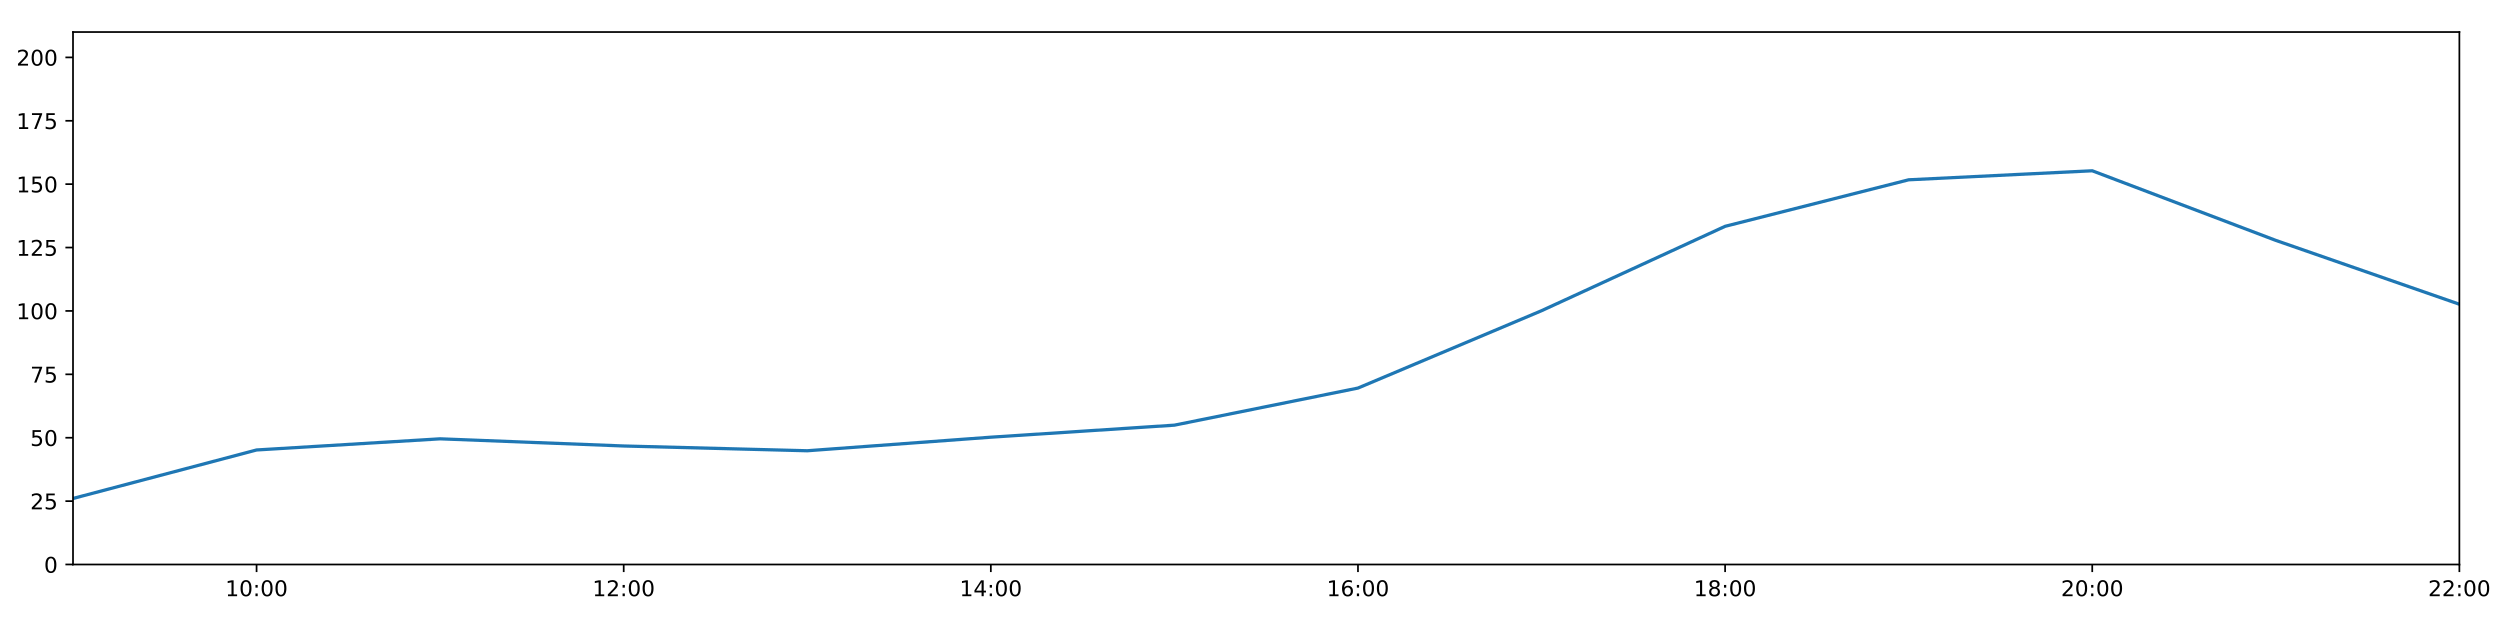
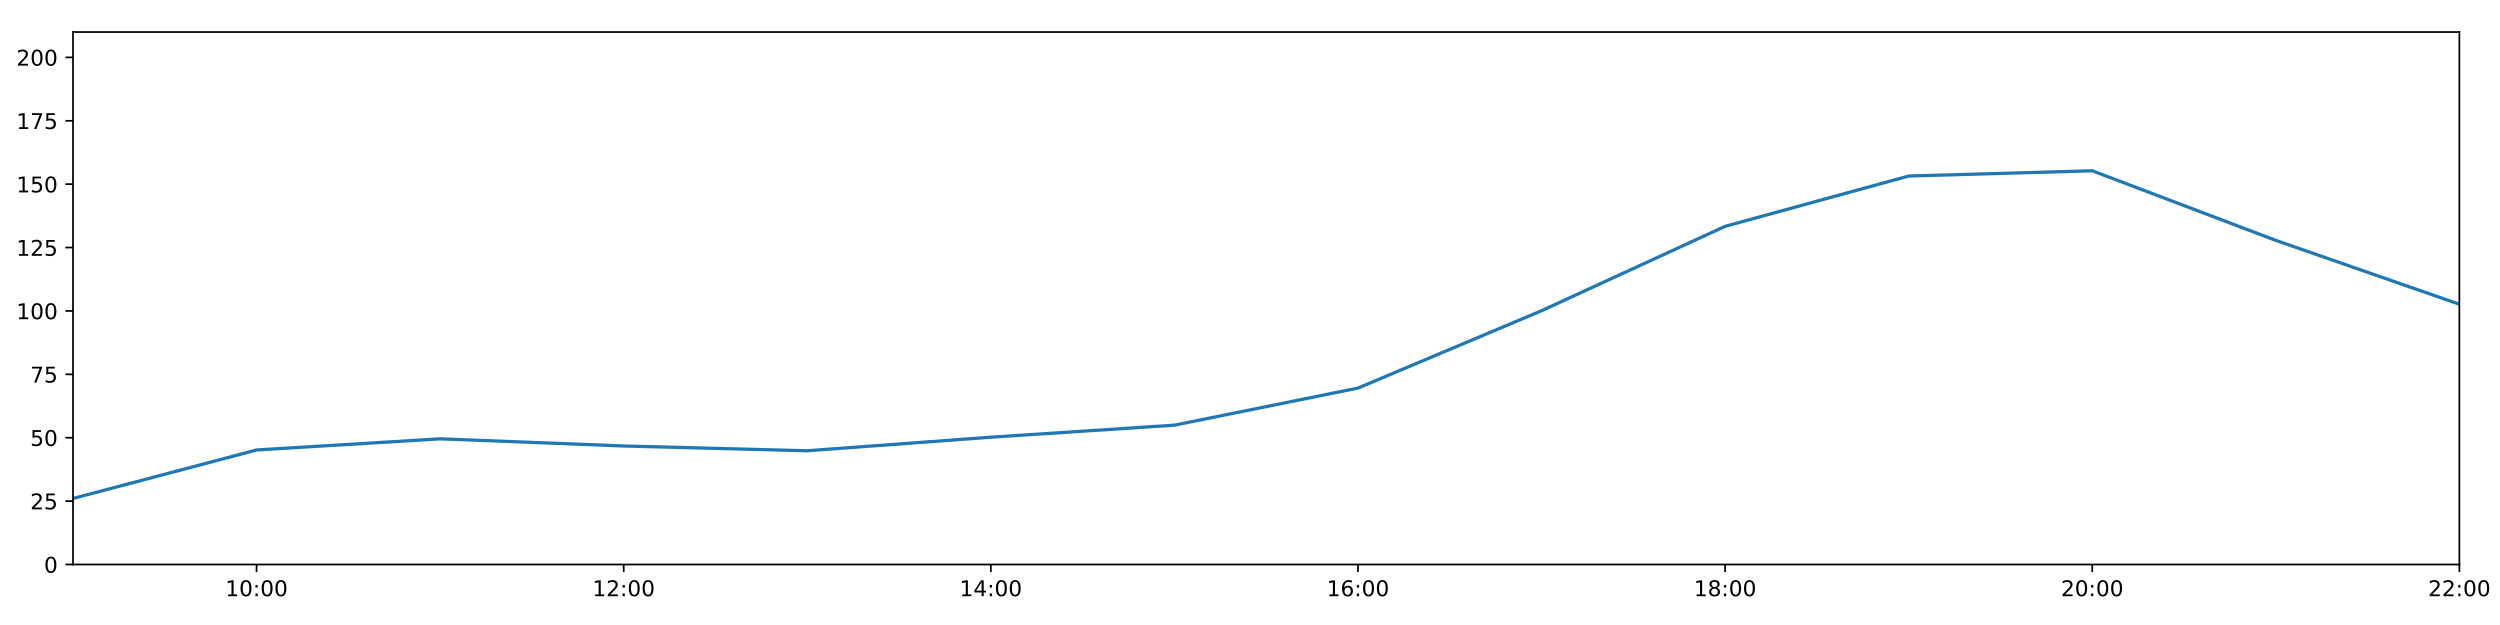
<svg xmlns="http://www.w3.org/2000/svg" xmlns:xlink="http://www.w3.org/1999/xlink" height="288pt" version="1.1" viewBox="0 0 1152 288" width="1152pt">
  <defs>
    <style type="text/css">
*{stroke-linecap:butt;stroke-linejoin:round;}
  </style>
  </defs>
  <g id="figure_1">
    <g id="patch_1">
      <path d="M 0 288  L 1152 288  L 1152 0  L 0 0  z " style="fill:#ffffff;" />
    </g>
    <g id="axes_1">
      <g id="patch_2">
        <path d="M 33.64 260.12  L 1133.28 260.12  L 1133.28 14.76  L 33.64 14.76  z " style="fill:#ffffff;" />
      </g>
      <g id="matplotlib.axis_1">
        <g id="xtick_1">
          <g id="line2d_1">
            <defs>
-               <path d="M 0 0  L 0 3.5  " id="m226e1d6941" style="stroke:#000000;stroke-width:0.8;" />
-             </defs>
-             <g>
-               <use style="stroke:#000000;stroke-width:0.8;" x="118.228" xlink:href="#m226e1d6941" y="260.12" />
+               <path d="M 0 0  L 0 3.5  " id="m37f1b6bdef" style="stroke:#000000;stroke-width:0.8;" />
+             </defs>
+             <g>
+               <use style="stroke:#000000;stroke-width:0.8;" x="118.228" xlink:href="#m37f1b6bdef" y="260.12" />
            </g>
          </g>
          <g id="text_1">
            <defs>
              <path d="M 12.406 8.297  L 28.516 8.297  L 28.516 63.922  L 10.984 60.406  L 10.984 69.391  L 28.422 72.906  L 38.281 72.906  L 38.281 8.297  L 54.391 8.297  L 54.391 0  L 12.406 0  z " id="DejaVuSans-49" />
              <path d="M 31.781 66.406  Q 24.172 66.406 20.328 58.906  Q 16.5 51.422 16.5 36.375  Q 16.5 21.391 20.328 13.891  Q 24.172 6.391 31.781 6.391  Q 39.453 6.391 43.281 13.891  Q 47.125 21.391 47.125 36.375  Q 47.125 51.422 43.281 58.906  Q 39.453 66.406 31.781 66.406  z M 31.781 74.219  Q 44.047 74.219 50.516 64.516  Q 56.984 54.828 56.984 36.375  Q 56.984 17.969 50.516 8.266  Q 44.047 -1.422 31.781 -1.422  Q 19.531 -1.422 13.062 8.266  Q 6.594 17.969 6.594 36.375  Q 6.594 54.828 13.062 64.516  Q 19.531 74.219 31.781 74.219  z " id="DejaVuSans-48" />
              <path d="M 11.719 12.406  L 22.016 12.406  L 22.016 0  L 11.719 0  z M 11.719 51.703  L 22.016 51.703  L 22.016 39.312  L 11.719 39.312  z " id="DejaVuSans-58" />
            </defs>
            <g transform="translate(103.8183 274.7184)scale(0.1 -0.1)">
              <use xlink:href="#DejaVuSans-49" />
              <use x="63.623" xlink:href="#DejaVuSans-48" />
              <use x="127.246" xlink:href="#DejaVuSans-58" />
              <use x="160.938" xlink:href="#DejaVuSans-48" />
              <use x="224.561" xlink:href="#DejaVuSans-48" />
            </g>
          </g>
        </g>
        <g id="xtick_2">
          <g id="line2d_2">
            <g>
-               <use style="stroke:#000000;stroke-width:0.8;" x="287.403" xlink:href="#m226e1d6941" y="260.12" />
+               <use style="stroke:#000000;stroke-width:0.8;" x="287.403" xlink:href="#m37f1b6bdef" y="260.12" />
            </g>
          </g>
          <g id="text_2">
            <defs>
              <path d="M 19.188 8.297  L 53.609 8.297  L 53.609 0  L 7.328 0  L 7.328 8.297  Q 12.938 14.109 22.625 23.891  Q 32.328 33.688 34.812 36.531  Q 39.547 41.844 41.422 45.531  Q 43.312 49.219 43.312 52.781  Q 43.312 58.594 39.234 62.25  Q 35.156 65.922 28.609 65.922  Q 23.969 65.922 18.812 64.312  Q 13.672 62.703 7.812 59.422  L 7.812 69.391  Q 13.766 71.781 18.938 73  Q 24.125 74.219 28.422 74.219  Q 39.75 74.219 46.484 68.547  Q 53.219 62.891 53.219 53.422  Q 53.219 48.922 51.531 44.891  Q 49.859 40.875 45.406 35.406  Q 44.188 33.984 37.641 27.219  Q 31.109 20.453 19.188 8.297  z " id="DejaVuSans-50" />
            </defs>
            <g transform="translate(272.9937 274.7184)scale(0.1 -0.1)">
              <use xlink:href="#DejaVuSans-49" />
              <use x="63.623" xlink:href="#DejaVuSans-50" />
              <use x="127.246" xlink:href="#DejaVuSans-58" />
              <use x="160.938" xlink:href="#DejaVuSans-48" />
              <use x="224.561" xlink:href="#DejaVuSans-48" />
            </g>
          </g>
        </g>
        <g id="xtick_3">
          <g id="line2d_3">
            <g>
-               <use style="stroke:#000000;stroke-width:0.8;" x="456.578" xlink:href="#m226e1d6941" y="260.12" />
+               <use style="stroke:#000000;stroke-width:0.8;" x="456.578" xlink:href="#m37f1b6bdef" y="260.12" />
            </g>
          </g>
          <g id="text_3">
            <defs>
              <path d="M 37.797 64.312  L 12.891 25.391  L 37.797 25.391  z M 35.203 72.906  L 47.609 72.906  L 47.609 25.391  L 58.016 25.391  L 58.016 17.188  L 47.609 17.188  L 47.609 0  L 37.797 0  L 37.797 17.188  L 4.891 17.188  L 4.891 26.703  z " id="DejaVuSans-52" />
            </defs>
            <g transform="translate(442.1691 274.7184)scale(0.1 -0.1)">
              <use xlink:href="#DejaVuSans-49" />
              <use x="63.623" xlink:href="#DejaVuSans-52" />
              <use x="127.246" xlink:href="#DejaVuSans-58" />
              <use x="160.938" xlink:href="#DejaVuSans-48" />
              <use x="224.561" xlink:href="#DejaVuSans-48" />
            </g>
          </g>
        </g>
        <g id="xtick_4">
          <g id="line2d_4">
            <g>
-               <use style="stroke:#000000;stroke-width:0.8;" x="625.754" xlink:href="#m226e1d6941" y="260.12" />
+               <use style="stroke:#000000;stroke-width:0.8;" x="625.754" xlink:href="#m37f1b6bdef" y="260.12" />
            </g>
          </g>
          <g id="text_4">
            <defs>
              <path d="M 33.016 40.375  Q 26.375 40.375 22.484 35.828  Q 18.609 31.297 18.609 23.391  Q 18.609 15.531 22.484 10.953  Q 26.375 6.391 33.016 6.391  Q 39.656 6.391 43.531 10.953  Q 47.406 15.531 47.406 23.391  Q 47.406 31.297 43.531 35.828  Q 39.656 40.375 33.016 40.375  z M 52.594 71.297  L 52.594 62.312  Q 48.875 64.062 45.094 64.984  Q 41.312 65.922 37.594 65.922  Q 27.828 65.922 22.672 59.328  Q 17.531 52.734 16.797 39.406  Q 19.672 43.656 24.016 45.922  Q 28.375 48.188 33.594 48.188  Q 44.578 48.188 50.953 41.516  Q 57.328 34.859 57.328 23.391  Q 57.328 12.156 50.688 5.359  Q 44.047 -1.422 33.016 -1.422  Q 20.359 -1.422 13.672 8.266  Q 6.984 17.969 6.984 36.375  Q 6.984 53.656 15.188 63.938  Q 23.391 74.219 37.203 74.219  Q 40.922 74.219 44.703 73.484  Q 48.484 72.75 52.594 71.297  z " id="DejaVuSans-54" />
            </defs>
            <g transform="translate(611.3445 274.7184)scale(0.1 -0.1)">
              <use xlink:href="#DejaVuSans-49" />
              <use x="63.623" xlink:href="#DejaVuSans-54" />
              <use x="127.246" xlink:href="#DejaVuSans-58" />
              <use x="160.938" xlink:href="#DejaVuSans-48" />
              <use x="224.561" xlink:href="#DejaVuSans-48" />
            </g>
          </g>
        </g>
        <g id="xtick_5">
          <g id="line2d_5">
            <g>
-               <use style="stroke:#000000;stroke-width:0.8;" x="794.929" xlink:href="#m226e1d6941" y="260.12" />
+               <use style="stroke:#000000;stroke-width:0.8;" x="794.929" xlink:href="#m37f1b6bdef" y="260.12" />
            </g>
          </g>
          <g id="text_5">
            <defs>
              <path d="M 31.781 34.625  Q 24.75 34.625 20.719 30.859  Q 16.703 27.094 16.703 20.516  Q 16.703 13.922 20.719 10.156  Q 24.75 6.391 31.781 6.391  Q 38.812 6.391 42.859 10.172  Q 46.922 13.969 46.922 20.516  Q 46.922 27.094 42.891 30.859  Q 38.875 34.625 31.781 34.625  z M 21.922 38.812  Q 15.578 40.375 12.031 44.719  Q 8.5 49.078 8.5 55.328  Q 8.5 64.062 14.719 69.141  Q 20.953 74.219 31.781 74.219  Q 42.672 74.219 48.875 69.141  Q 55.078 64.062 55.078 55.328  Q 55.078 49.078 51.531 44.719  Q 48 40.375 41.703 38.812  Q 48.828 37.156 52.797 32.312  Q 56.781 27.484 56.781 20.516  Q 56.781 9.906 50.312 4.234  Q 43.844 -1.422 31.781 -1.422  Q 19.734 -1.422 13.25 4.234  Q 6.781 9.906 6.781 20.516  Q 6.781 27.484 10.781 32.312  Q 14.797 37.156 21.922 38.812  z M 18.312 54.391  Q 18.312 48.734 21.844 45.562  Q 25.391 42.391 31.781 42.391  Q 38.141 42.391 41.719 45.562  Q 45.312 48.734 45.312 54.391  Q 45.312 60.062 41.719 63.234  Q 38.141 66.406 31.781 66.406  Q 25.391 66.406 21.844 63.234  Q 18.312 60.062 18.312 54.391  z " id="DejaVuSans-56" />
            </defs>
            <g transform="translate(780.5199 274.7184)scale(0.1 -0.1)">
              <use xlink:href="#DejaVuSans-49" />
              <use x="63.623" xlink:href="#DejaVuSans-56" />
              <use x="127.246" xlink:href="#DejaVuSans-58" />
              <use x="160.938" xlink:href="#DejaVuSans-48" />
              <use x="224.561" xlink:href="#DejaVuSans-48" />
            </g>
          </g>
        </g>
        <g id="xtick_6">
          <g id="line2d_6">
            <g>
-               <use style="stroke:#000000;stroke-width:0.8;" x="964.105" xlink:href="#m226e1d6941" y="260.12" />
+               <use style="stroke:#000000;stroke-width:0.8;" x="964.105" xlink:href="#m37f1b6bdef" y="260.12" />
            </g>
          </g>
          <g id="text_6">
            <g transform="translate(949.6952 274.7184)scale(0.1 -0.1)">
              <use xlink:href="#DejaVuSans-50" />
              <use x="63.623" xlink:href="#DejaVuSans-48" />
              <use x="127.246" xlink:href="#DejaVuSans-58" />
              <use x="160.938" xlink:href="#DejaVuSans-48" />
              <use x="224.561" xlink:href="#DejaVuSans-48" />
            </g>
          </g>
        </g>
        <g id="xtick_7">
          <g id="line2d_7">
            <g>
-               <use style="stroke:#000000;stroke-width:0.8;" x="1133.28" xlink:href="#m226e1d6941" y="260.12" />
+               <use style="stroke:#000000;stroke-width:0.8;" x="1133.28" xlink:href="#m37f1b6bdef" y="260.12" />
            </g>
          </g>
          <g id="text_7">
            <g transform="translate(1118.871 274.7184)scale(0.1 -0.1)">
              <use xlink:href="#DejaVuSans-50" />
              <use x="63.623" xlink:href="#DejaVuSans-50" />
              <use x="127.246" xlink:href="#DejaVuSans-58" />
              <use x="160.938" xlink:href="#DejaVuSans-48" />
              <use x="224.561" xlink:href="#DejaVuSans-48" />
            </g>
          </g>
        </g>
      </g>
      <g id="matplotlib.axis_2">
        <g id="ytick_1">
          <g id="line2d_8">
            <defs>
-               <path d="M 0 0  L -3.5 0  " id="m92a432ab13" style="stroke:#000000;stroke-width:0.8;" />
-             </defs>
-             <g>
-               <use style="stroke:#000000;stroke-width:0.8;" x="33.64" xlink:href="#m92a432ab13" y="260.12" />
+               <path d="M 0 0  L -3.5 0  " id="m03629d5e70" style="stroke:#000000;stroke-width:0.8;" />
+             </defs>
+             <g>
+               <use style="stroke:#000000;stroke-width:0.8;" x="33.64" xlink:href="#m03629d5e70" y="260.12" />
            </g>
          </g>
          <g id="text_8">
            <g transform="translate(20.2775 263.9192)scale(0.1 -0.1)">
              <use xlink:href="#DejaVuSans-48" />
            </g>
          </g>
        </g>
        <g id="ytick_2">
          <g id="line2d_9">
            <g>
-               <use style="stroke:#000000;stroke-width:0.8;" x="33.64" xlink:href="#m92a432ab13" y="230.91" />
+               <use style="stroke:#000000;stroke-width:0.8;" x="33.64" xlink:href="#m03629d5e70" y="230.91" />
            </g>
          </g>
          <g id="text_9">
            <defs>
              <path d="M 10.797 72.906  L 49.516 72.906  L 49.516 64.594  L 19.828 64.594  L 19.828 46.734  Q 21.969 47.469 24.109 47.828  Q 26.266 48.188 28.422 48.188  Q 40.625 48.188 47.75 41.5  Q 54.891 34.812 54.891 23.391  Q 54.891 11.625 47.562 5.094  Q 40.234 -1.422 26.906 -1.422  Q 22.312 -1.422 17.547 -0.641  Q 12.797 0.141 7.719 1.703  L 7.719 11.625  Q 12.109 9.234 16.797 8.062  Q 21.484 6.891 26.703 6.891  Q 35.156 6.891 40.078 11.328  Q 45.016 15.766 45.016 23.391  Q 45.016 31 40.078 35.438  Q 35.156 39.891 26.703 39.891  Q 22.75 39.891 18.812 39.016  Q 14.891 38.141 10.797 36.281  z " id="DejaVuSans-53" />
            </defs>
            <g transform="translate(13.915 234.7097)scale(0.1 -0.1)">
              <use xlink:href="#DejaVuSans-50" />
              <use x="63.623" xlink:href="#DejaVuSans-53" />
            </g>
          </g>
        </g>
        <g id="ytick_3">
          <g id="line2d_10">
            <g>
-               <use style="stroke:#000000;stroke-width:0.8;" x="33.64" xlink:href="#m92a432ab13" y="201.701" />
+               <use style="stroke:#000000;stroke-width:0.8;" x="33.64" xlink:href="#m03629d5e70" y="201.701" />
            </g>
          </g>
          <g id="text_10">
            <g transform="translate(13.915 205.5002)scale(0.1 -0.1)">
              <use xlink:href="#DejaVuSans-53" />
              <use x="63.623" xlink:href="#DejaVuSans-48" />
            </g>
          </g>
        </g>
        <g id="ytick_4">
          <g id="line2d_11">
            <g>
-               <use style="stroke:#000000;stroke-width:0.8;" x="33.64" xlink:href="#m92a432ab13" y="172.491" />
+               <use style="stroke:#000000;stroke-width:0.8;" x="33.64" xlink:href="#m03629d5e70" y="172.491" />
            </g>
          </g>
          <g id="text_11">
            <defs>
              <path d="M 8.203 72.906  L 55.078 72.906  L 55.078 68.703  L 28.609 0  L 18.312 0  L 43.219 64.594  L 8.203 64.594  z " id="DejaVuSans-55" />
            </defs>
            <g transform="translate(13.915 176.2906)scale(0.1 -0.1)">
              <use xlink:href="#DejaVuSans-55" />
              <use x="63.623" xlink:href="#DejaVuSans-53" />
            </g>
          </g>
        </g>
        <g id="ytick_5">
          <g id="line2d_12">
            <g>
-               <use style="stroke:#000000;stroke-width:0.8;" x="33.64" xlink:href="#m92a432ab13" y="143.282" />
+               <use style="stroke:#000000;stroke-width:0.8;" x="33.64" xlink:href="#m03629d5e70" y="143.282" />
            </g>
          </g>
          <g id="text_12">
            <g transform="translate(7.5525 147.0811)scale(0.1 -0.1)">
              <use xlink:href="#DejaVuSans-49" />
              <use x="63.623" xlink:href="#DejaVuSans-48" />
              <use x="127.246" xlink:href="#DejaVuSans-48" />
            </g>
          </g>
        </g>
        <g id="ytick_6">
          <g id="line2d_13">
            <g>
-               <use style="stroke:#000000;stroke-width:0.8;" x="33.64" xlink:href="#m92a432ab13" y="114.072" />
+               <use style="stroke:#000000;stroke-width:0.8;" x="33.64" xlink:href="#m03629d5e70" y="114.072" />
            </g>
          </g>
          <g id="text_13">
            <g transform="translate(7.5525 117.8716)scale(0.1 -0.1)">
              <use xlink:href="#DejaVuSans-49" />
              <use x="63.623" xlink:href="#DejaVuSans-50" />
              <use x="127.246" xlink:href="#DejaVuSans-53" />
            </g>
          </g>
        </g>
        <g id="ytick_7">
          <g id="line2d_14">
            <g>
-               <use style="stroke:#000000;stroke-width:0.8;" x="33.64" xlink:href="#m92a432ab13" y="84.863" />
+               <use style="stroke:#000000;stroke-width:0.8;" x="33.64" xlink:href="#m03629d5e70" y="84.863" />
            </g>
          </g>
          <g id="text_14">
            <g transform="translate(7.5525 88.66208)scale(0.1 -0.1)">
              <use xlink:href="#DejaVuSans-49" />
              <use x="63.623" xlink:href="#DejaVuSans-53" />
              <use x="127.246" xlink:href="#DejaVuSans-48" />
            </g>
          </g>
        </g>
        <g id="ytick_8">
          <g id="line2d_15">
            <g>
-               <use style="stroke:#000000;stroke-width:0.8;" x="33.64" xlink:href="#m92a432ab13" y="55.653" />
+               <use style="stroke:#000000;stroke-width:0.8;" x="33.64" xlink:href="#m03629d5e70" y="55.653" />
            </g>
          </g>
          <g id="text_15">
            <g transform="translate(7.5525 59.45255)scale(0.1 -0.1)">
              <use xlink:href="#DejaVuSans-49" />
              <use x="63.623" xlink:href="#DejaVuSans-55" />
              <use x="127.246" xlink:href="#DejaVuSans-53" />
            </g>
          </g>
        </g>
        <g id="ytick_9">
          <g id="line2d_16">
            <g>
-               <use style="stroke:#000000;stroke-width:0.8;" x="33.64" xlink:href="#m92a432ab13" y="26.444" />
+               <use style="stroke:#000000;stroke-width:0.8;" x="33.64" xlink:href="#m03629d5e70" y="26.444" />
            </g>
          </g>
          <g id="text_16">
            <g transform="translate(7.5525 30.24303)scale(0.1 -0.1)">
              <use xlink:href="#DejaVuSans-50" />
              <use x="63.623" xlink:href="#DejaVuSans-48" />
              <use x="127.246" xlink:href="#DejaVuSans-48" />
            </g>
          </g>
        </g>
      </g>
      <g id="line2d_17">
-         <path clip-path="url(#p5adb5aeb74)" d="M 33.64 229.689  L 118.228 207.348  L 202.815 202.209  L 287.403 205.511  L 371.991 207.71  L 456.578 201.458  L 541.166 195.912  L 625.754 178.82  L 710.342 143.176  L 794.929 104.287  L 879.517 82.851  L 964.105 78.696  L 1048.692 110.773  L 1133.28 140.189  " style="fill:none;stroke:#1f77b4;stroke-linecap:square;stroke-width:1.5;" />
+         <path clip-path="url(#pd515e1dbc7)" d="M 33.64 229.689  L 118.228 207.348  L 202.815 202.209  L 287.403 205.511  L 371.991 207.71  L 456.578 201.458  L 541.166 195.912  L 625.754 178.82  L 710.342 143.176  L 794.929 104.287  L 879.517 81.112  L 964.105 78.696  L 1048.692 110.773  L 1133.28 140.189  " style="fill:none;stroke:#1f77b4;stroke-linecap:square;stroke-width:1.5;" />
      </g>
      <g id="patch_3">
        <path d="M 33.64 260.12  L 33.64 14.76  " style="fill:none;stroke:#000000;stroke-linecap:square;stroke-linejoin:miter;stroke-width:0.8;" />
      </g>
      <g id="patch_4">
        <path d="M 1133.28 260.12  L 1133.28 14.76  " style="fill:none;stroke:#000000;stroke-linecap:square;stroke-linejoin:miter;stroke-width:0.8;" />
      </g>
      <g id="patch_5">
        <path d="M 33.64 260.12  L 1133.28 260.12  " style="fill:none;stroke:#000000;stroke-linecap:square;stroke-linejoin:miter;stroke-width:0.8;" />
      </g>
      <g id="patch_6">
        <path d="M 33.64 14.76  L 1133.28 14.76  " style="fill:none;stroke:#000000;stroke-linecap:square;stroke-linejoin:miter;stroke-width:0.8;" />
      </g>
    </g>
  </g>
  <defs>
-     <clipPath id="p5adb5aeb74">
+     <clipPath id="pd515e1dbc7">
      <rect height="245.36" width="1099.64" x="33.64" y="14.76" />
    </clipPath>
  </defs>
</svg>
